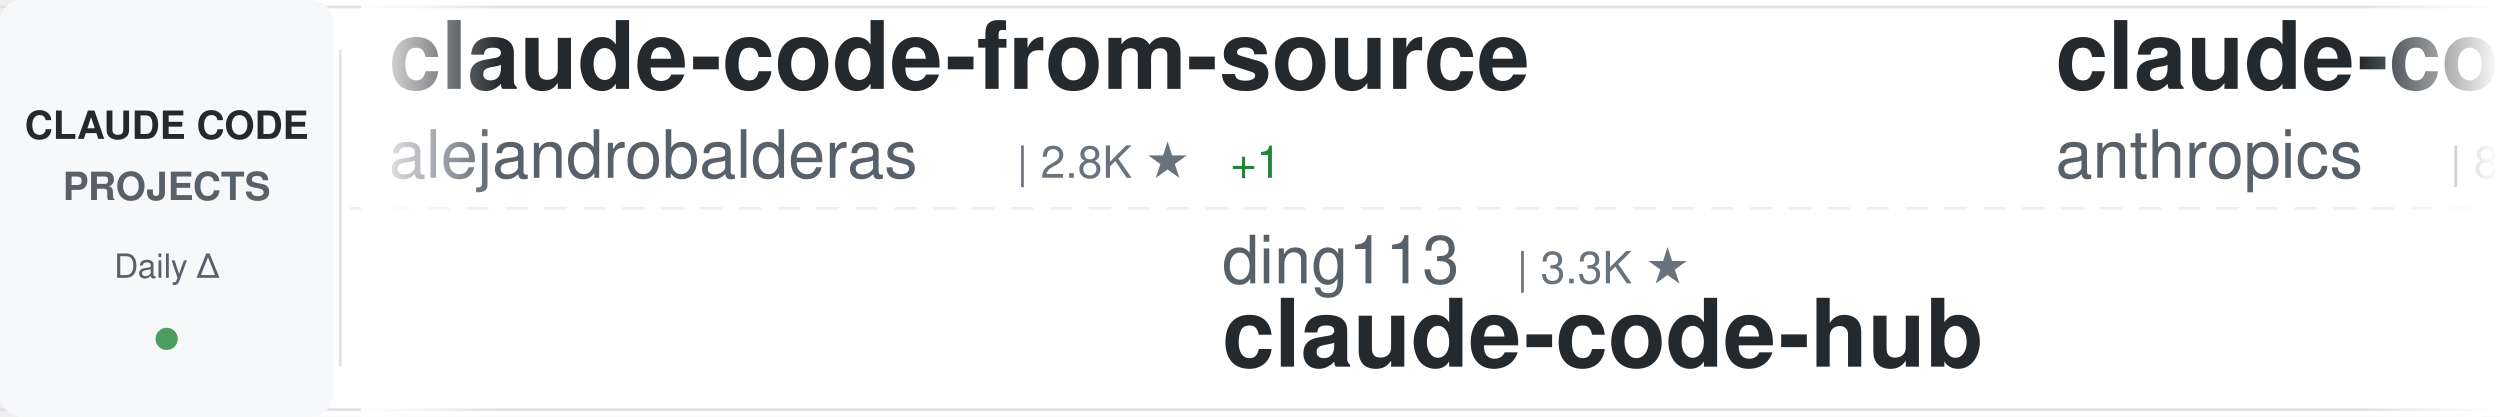
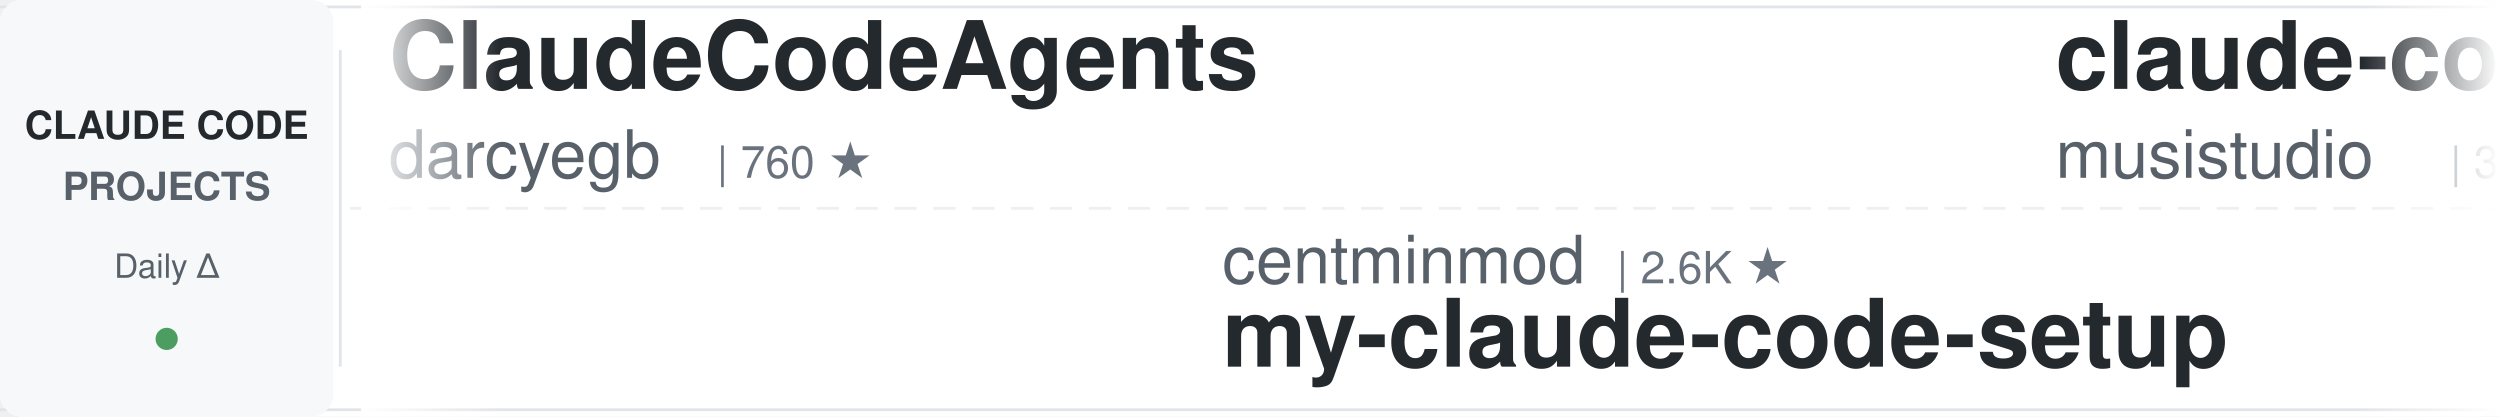
<svg xmlns="http://www.w3.org/2000/svg" width="900" height="150">
  <defs>
    <linearGradient id="awesomeLeftFade" x1="0%" y1="0%" x2="100%" y2="0%">
      <stop offset="0%" style="stop-color:#ffffff;stop-opacity:1" />
      <stop offset="100%" style="stop-color:#ffffff;stop-opacity:0" />
    </linearGradient>
    <linearGradient id="awesomeRightFade" x1="0%" y1="0%" x2="100%" y2="0%">
      <stop offset="0%" style="stop-color:#ffffff;stop-opacity:0" />
      <stop offset="100%" style="stop-color:#ffffff;stop-opacity:1" />
    </linearGradient>
  </defs>
  <rect width="900" height="150" fill="#ffffff" rx="8" />
  <rect x="0" y="2" width="900" height="1" fill="#e1e4e8" />
  <rect x="0" y="147" width="900" height="1" fill="#e1e4e8" />
  <line x1="0" y1="75" x2="900" y2="75" stroke="#e1e4e8" stroke-width="1" stroke-dasharray="8 6" opacity="0.6" />
  <rect x="0" y="0" width="120" height="150" fill="#f6f8fa" rx="8" />
  <text x="60" y="50" font-family="-apple-system, BlinkMacSystemFont, 'Segoe UI', Helvetica, Arial, sans-serif" font-size="14" font-weight="600" fill="#24292e" text-anchor="middle">CLAUDE CODE</text>
  <text x="60" y="72" font-family="-apple-system, BlinkMacSystemFont, 'Segoe UI', Helvetica, Arial, sans-serif" font-size="14" font-weight="600" fill="#586069" text-anchor="middle">PROJECTS</text>
  <text x="60" y="100" font-family="-apple-system, BlinkMacSystemFont, 'Segoe UI', Helvetica, Arial, sans-serif" font-size="12" font-weight="500" fill="#586069" text-anchor="middle">Daily Δ</text>
  <circle cx="60" cy="122" r="4" fill="#22863a" opacity="0.8" />
  <rect x="122" y="18" width="1" height="114" fill="#e1e4e8" />
  <clipPath id="awesomeTickerClip">
    <rect x="130" y="0" width="770" height="150" />
  </clipPath>
  <g clip-path="url(#awesomeTickerClip)">
    <g id="awesomeTickerItems">
      <animateTransform attributeName="transform" attributeType="XML" type="translate" from="0 0" to="-3000 0" dur="54s" repeatCount="indefinite" />
      <g transform="translate(0, 0)">
-         <text x="140" y="32" font-family="-apple-system, BlinkMacSystemFont, 'Segoe UI', Helvetica, Arial, sans-serif" font-size="34" font-weight="600" fill="#24292e">claude-code-from-source</text>
-         <text x="140" y="64" font-family="-apple-system, BlinkMacSystemFont, 'Segoe UI', Helvetica, Arial, sans-serif" font-size="24" font-weight="400" fill="#586069">alejandrobalderas</text>
-         <text x="366" y="64" font-family="-apple-system, BlinkMacSystemFont, 'Segoe UI', Helvetica, Arial, sans-serif" font-size="16" font-weight="500" fill="#6a737d">| 2.8K ★</text>
-         <text x="443" y="64" font-family="-apple-system, BlinkMacSystemFont, 'Segoe UI', Helvetica, Arial, sans-serif" font-size="16" font-weight="500" fill="#22863a"> +1</text>
+         <text x="140" y="32" font-family="-apple-system, BlinkMacSystemFont, 'Segoe UI', Helvetica, Arial, sans-serif" font-size="34" font-weight="600" fill="#24292e">ClaudeCodeAgents</text>
+         <text x="140" y="64" font-family="-apple-system, BlinkMacSystemFont, 'Segoe UI', Helvetica, Arial, sans-serif" font-size="24" font-weight="400" fill="#586069">darcyegb</text>
+         <text x="258" y="64" font-family="-apple-system, BlinkMacSystemFont, 'Segoe UI', Helvetica, Arial, sans-serif" font-size="16" font-weight="500" fill="#6a737d">| 760 ★</text>
      </g>
      <g transform="translate(300, 0)">
-         <text x="140" y="102" font-family="-apple-system, BlinkMacSystemFont, 'Segoe UI', Helvetica, Arial, sans-serif" font-size="24" font-weight="400" fill="#586069">ding113</text>
-         <text x="246" y="102" font-family="-apple-system, BlinkMacSystemFont, 'Segoe UI', Helvetica, Arial, sans-serif" font-size="16" font-weight="500" fill="#6a737d">| 3.3K ★</text>
-         <text x="140" y="132" font-family="-apple-system, BlinkMacSystemFont, 'Segoe UI', Helvetica, Arial, sans-serif" font-size="34" font-weight="600" fill="#24292e">claude-code-hub</text>
+         <text x="140" y="102" font-family="-apple-system, BlinkMacSystemFont, 'Segoe UI', Helvetica, Arial, sans-serif" font-size="24" font-weight="400" fill="#586069">centminmod</text>
+         <text x="282" y="102" font-family="-apple-system, BlinkMacSystemFont, 'Segoe UI', Helvetica, Arial, sans-serif" font-size="16" font-weight="500" fill="#6a737d">| 2.6K ★</text>
+         <text x="140" y="132" font-family="-apple-system, BlinkMacSystemFont, 'Segoe UI', Helvetica, Arial, sans-serif" font-size="34" font-weight="600" fill="#24292e">my-claude-code-setup</text>
      </g>
      <g transform="translate(600, 0)">
-         <text x="140" y="32" font-family="-apple-system, BlinkMacSystemFont, 'Segoe UI', Helvetica, Arial, sans-serif" font-size="34" font-weight="600" fill="#24292e">claude-code-action</text>
-         <text x="140" y="64" font-family="-apple-system, BlinkMacSystemFont, 'Segoe UI', Helvetica, Arial, sans-serif" font-size="24" font-weight="400" fill="#586069">anthropics</text>
-         <text x="282" y="64" font-family="-apple-system, BlinkMacSystemFont, 'Segoe UI', Helvetica, Arial, sans-serif" font-size="16" font-weight="500" fill="#6a737d">| 8.7K ★</text>
-         <text x="359" y="64" font-family="-apple-system, BlinkMacSystemFont, 'Segoe UI', Helvetica, Arial, sans-serif" font-size="16" font-weight="500" fill="#22863a"> +2</text>
+         <text x="140" y="32" font-family="-apple-system, BlinkMacSystemFont, 'Segoe UI', Helvetica, Arial, sans-serif" font-size="34" font-weight="600" fill="#24292e">claude-code-router</text>
+         <text x="140" y="64" font-family="-apple-system, BlinkMacSystemFont, 'Segoe UI', Helvetica, Arial, sans-serif" font-size="24" font-weight="400" fill="#586069">musistudio</text>
+         <text x="282" y="64" font-family="-apple-system, BlinkMacSystemFont, 'Segoe UI', Helvetica, Arial, sans-serif" font-size="16" font-weight="500" fill="#6a737d">| 36.7K ★</text>
+         <text x="368" y="64" font-family="-apple-system, BlinkMacSystemFont, 'Segoe UI', Helvetica, Arial, sans-serif" font-size="16" font-weight="500" fill="#22863a"> +2</text>
      </g>
      <g transform="translate(900, 0)">
-         <text x="140" y="102" font-family="-apple-system, BlinkMacSystemFont, 'Segoe UI', Helvetica, Arial, sans-serif" font-size="24" font-weight="400" fill="#586069">jeremylongshore</text>
-         <text x="342" y="102" font-family="-apple-system, BlinkMacSystemFont, 'Segoe UI', Helvetica, Arial, sans-serif" font-size="16" font-weight="500" fill="#6a737d">| 2.7K ★</text>
-         <text x="140" y="132" font-family="-apple-system, BlinkMacSystemFont, 'Segoe UI', Helvetica, Arial, sans-serif" font-size="34" font-weight="600" fill="#24292e">claude-code-plugins-plus...</text>
+         <text x="140" y="102" font-family="-apple-system, BlinkMacSystemFont, 'Segoe UI', Helvetica, Arial, sans-serif" font-size="24" font-weight="400" fill="#586069">OneRedOak</text>
+         <text x="270" y="102" font-family="-apple-system, BlinkMacSystemFont, 'Segoe UI', Helvetica, Arial, sans-serif" font-size="16" font-weight="500" fill="#6a737d">| 3.9K ★</text>
+         <text x="140" y="132" font-family="-apple-system, BlinkMacSystemFont, 'Segoe UI', Helvetica, Arial, sans-serif" font-size="34" font-weight="600" fill="#24292e">claude-code-workflows</text>
      </g>
      <g transform="translate(1200, 0)">
-         <text x="140" y="32" font-family="-apple-system, BlinkMacSystemFont, 'Segoe UI', Helvetica, Arial, sans-serif" font-size="34" font-weight="600" fill="#24292e">claude-code-proxy</text>
-         <text x="140" y="64" font-family="-apple-system, BlinkMacSystemFont, 'Segoe UI', Helvetica, Arial, sans-serif" font-size="24" font-weight="400" fill="#586069">fuergaosi233</text>
-         <text x="306" y="64" font-family="-apple-system, BlinkMacSystemFont, 'Segoe UI', Helvetica, Arial, sans-serif" font-size="16" font-weight="500" fill="#6a737d">| 2.8K ★</text>
-         <text x="383" y="64" font-family="-apple-system, BlinkMacSystemFont, 'Segoe UI', Helvetica, Arial, sans-serif" font-size="16" font-weight="500" fill="#22863a"> +2</text>
+         <text x="140" y="32" font-family="-apple-system, BlinkMacSystemFont, 'Segoe UI', Helvetica, Arial, sans-serif" font-size="34" font-weight="600" fill="#24292e">claude-code-reverse</text>
+         <text x="140" y="64" font-family="-apple-system, BlinkMacSystemFont, 'Segoe UI', Helvetica, Arial, sans-serif" font-size="24" font-weight="400" fill="#586069">Yuyz0112</text>
+         <text x="258" y="64" font-family="-apple-system, BlinkMacSystemFont, 'Segoe UI', Helvetica, Arial, sans-serif" font-size="16" font-weight="500" fill="#6a737d">| 2.4K ★</text>
+         <text x="335" y="64" font-family="-apple-system, BlinkMacSystemFont, 'Segoe UI', Helvetica, Arial, sans-serif" font-size="16" font-weight="500" fill="#22863a"> +1</text>
      </g>
      <g transform="translate(1500, 0)">
-         <text x="140" y="102" font-family="-apple-system, BlinkMacSystemFont, 'Segoe UI', Helvetica, Arial, sans-serif" font-size="24" font-weight="400" fill="#586069">777genius</text>
-         <text x="270" y="102" font-family="-apple-system, BlinkMacSystemFont, 'Segoe UI', Helvetica, Arial, sans-serif" font-size="16" font-weight="500" fill="#6a737d">| 926 ★</text>
-         <text x="140" y="132" font-family="-apple-system, BlinkMacSystemFont, 'Segoe UI', Helvetica, Arial, sans-serif" font-size="34" font-weight="600" fill="#24292e">claude-code-source-code</text>
+         <text x="140" y="102" font-family="-apple-system, BlinkMacSystemFont, 'Segoe UI', Helvetica, Arial, sans-serif" font-size="24" font-weight="400" fill="#586069">AICoderTudou</text>
+         <text x="306" y="102" font-family="-apple-system, BlinkMacSystemFont, 'Segoe UI', Helvetica, Arial, sans-serif" font-size="16" font-weight="500" fill="#6a737d">| 496 ★</text>
+         <text x="140" y="132" font-family="-apple-system, BlinkMacSystemFont, 'Segoe UI', Helvetica, Arial, sans-serif" font-size="34" font-weight="600" fill="#24292e">claude-code-tudou</text>
      </g>
      <g transform="translate(1800, 0)">
-         <text x="140" y="32" font-family="-apple-system, BlinkMacSystemFont, 'Segoe UI', Helvetica, Arial, sans-serif" font-size="34" font-weight="600" fill="#24292e">claude-code-cli</text>
-         <text x="140" y="64" font-family="-apple-system, BlinkMacSystemFont, 'Segoe UI', Helvetica, Arial, sans-serif" font-size="24" font-weight="400" fill="#586069">huangserva</text>
-         <text x="282" y="64" font-family="-apple-system, BlinkMacSystemFont, 'Segoe UI', Helvetica, Arial, sans-serif" font-size="16" font-weight="500" fill="#6a737d">| 621 ★</text>
+         <text x="140" y="32" font-family="-apple-system, BlinkMacSystemFont, 'Segoe UI', Helvetica, Arial, sans-serif" font-size="34" font-weight="600" fill="#24292e">Claude-Code-Source-Study</text>
+         <text x="140" y="64" font-family="-apple-system, BlinkMacSystemFont, 'Segoe UI', Helvetica, Arial, sans-serif" font-size="24" font-weight="400" fill="#586069">luyao618</text>
+         <text x="258" y="64" font-family="-apple-system, BlinkMacSystemFont, 'Segoe UI', Helvetica, Arial, sans-serif" font-size="16" font-weight="500" fill="#6a737d">| 1.7K ★</text>
+         <text x="335" y="64" font-family="-apple-system, BlinkMacSystemFont, 'Segoe UI', Helvetica, Arial, sans-serif" font-size="16" font-weight="500" fill="#22863a"> +1</text>
      </g>
      <g transform="translate(2100, 0)">
-         <text x="140" y="102" font-family="-apple-system, BlinkMacSystemFont, 'Segoe UI', Helvetica, Arial, sans-serif" font-size="24" font-weight="400" fill="#586069">SeemSeam</text>
-         <text x="258" y="102" font-family="-apple-system, BlinkMacSystemFont, 'Segoe UI', Helvetica, Arial, sans-serif" font-size="16" font-weight="500" fill="#6a737d">| 3.4K ★</text>
-         <text x="140" y="132" font-family="-apple-system, BlinkMacSystemFont, 'Segoe UI', Helvetica, Arial, sans-serif" font-size="34" font-weight="600" fill="#24292e">claude_codex_bridge</text>
+         <text x="140" y="102" font-family="-apple-system, BlinkMacSystemFont, 'Segoe UI', Helvetica, Arial, sans-serif" font-size="24" font-weight="400" fill="#586069">Windy3f3f3f3f</text>
+         <text x="318" y="102" font-family="-apple-system, BlinkMacSystemFont, 'Segoe UI', Helvetica, Arial, sans-serif" font-size="16" font-weight="500" fill="#6a737d">| 3.5K ★</text>
+         <text x="395" y="102" font-family="-apple-system, BlinkMacSystemFont, 'Segoe UI', Helvetica, Arial, sans-serif" font-size="16" font-weight="500" fill="#22863a"> +1</text>
+         <text x="140" y="132" font-family="-apple-system, BlinkMacSystemFont, 'Segoe UI', Helvetica, Arial, sans-serif" font-size="34" font-weight="600" fill="#24292e">how-claude-code-works</text>
      </g>
      <g transform="translate(2400, 0)">
-         <text x="140" y="32" font-family="-apple-system, BlinkMacSystemFont, 'Segoe UI', Helvetica, Arial, sans-serif" font-size="34" font-weight="600" fill="#24292e">claude-code-rust</text>
-         <text x="140" y="64" font-family="-apple-system, BlinkMacSystemFont, 'Segoe UI', Helvetica, Arial, sans-serif" font-size="24" font-weight="400" fill="#586069">lorryjovens-hub</text>
-         <text x="342" y="64" font-family="-apple-system, BlinkMacSystemFont, 'Segoe UI', Helvetica, Arial, sans-serif" font-size="16" font-weight="500" fill="#6a737d">| 1.7K ★</text>
+         <text x="140" y="32" font-family="-apple-system, BlinkMacSystemFont, 'Segoe UI', Helvetica, Arial, sans-serif" font-size="34" font-weight="600" fill="#24292e">everything-claude-code</text>
+         <text x="140" y="64" font-family="-apple-system, BlinkMacSystemFont, 'Segoe UI', Helvetica, Arial, sans-serif" font-size="24" font-weight="400" fill="#586069">WorldFlowAI</text>
+         <text x="294" y="64" font-family="-apple-system, BlinkMacSystemFont, 'Segoe UI', Helvetica, Arial, sans-serif" font-size="16" font-weight="500" fill="#6a737d">| 1.4K ★</text>
+         <text x="371" y="64" font-family="-apple-system, BlinkMacSystemFont, 'Segoe UI', Helvetica, Arial, sans-serif" font-size="16" font-weight="500" fill="#22863a"> +8</text>
      </g>
      <g transform="translate(2700, 0)">
-         <text x="140" y="102" font-family="-apple-system, BlinkMacSystemFont, 'Segoe UI', Helvetica, Arial, sans-serif" font-size="24" font-weight="400" fill="#586069">sugyan</text>
-         <text x="234" y="102" font-family="-apple-system, BlinkMacSystemFont, 'Segoe UI', Helvetica, Arial, sans-serif" font-size="16" font-weight="500" fill="#6a737d">| 1.1K ★</text>
-         <text x="140" y="132" font-family="-apple-system, BlinkMacSystemFont, 'Segoe UI', Helvetica, Arial, sans-serif" font-size="34" font-weight="600" fill="#24292e">claude-code-webui</text>
+         <text x="140" y="102" font-family="-apple-system, BlinkMacSystemFont, 'Segoe UI', Helvetica, Arial, sans-serif" font-size="24" font-weight="400" fill="#586069">affaan-m</text>
+         <text x="258" y="102" font-family="-apple-system, BlinkMacSystemFont, 'Segoe UI', Helvetica, Arial, sans-serif" font-size="16" font-weight="500" fill="#6a737d">| 241.0K ★</text>
+         <text x="353" y="102" font-family="-apple-system, BlinkMacSystemFont, 'Segoe UI', Helvetica, Arial, sans-serif" font-size="16" font-weight="500" fill="#22863a"> +24</text>
+         <text x="140" y="132" font-family="-apple-system, BlinkMacSystemFont, 'Segoe UI', Helvetica, Arial, sans-serif" font-size="34" font-weight="600" fill="#24292e">ECC</text>
      </g>
      <g transform="translate(3000, 0)">
-         <text x="140" y="32" font-family="-apple-system, BlinkMacSystemFont, 'Segoe UI', Helvetica, Arial, sans-serif" font-size="34" font-weight="600" fill="#24292e">claude-code-from-source</text>
-         <text x="140" y="64" font-family="-apple-system, BlinkMacSystemFont, 'Segoe UI', Helvetica, Arial, sans-serif" font-size="24" font-weight="400" fill="#586069">alejandrobalderas</text>
-         <text x="366" y="64" font-family="-apple-system, BlinkMacSystemFont, 'Segoe UI', Helvetica, Arial, sans-serif" font-size="16" font-weight="500" fill="#6a737d">| 2.8K ★</text>
-         <text x="443" y="64" font-family="-apple-system, BlinkMacSystemFont, 'Segoe UI', Helvetica, Arial, sans-serif" font-size="16" font-weight="500" fill="#22863a"> +1</text>
+         <text x="140" y="32" font-family="-apple-system, BlinkMacSystemFont, 'Segoe UI', Helvetica, Arial, sans-serif" font-size="34" font-weight="600" fill="#24292e">ClaudeCodeAgents</text>
+         <text x="140" y="64" font-family="-apple-system, BlinkMacSystemFont, 'Segoe UI', Helvetica, Arial, sans-serif" font-size="24" font-weight="400" fill="#586069">darcyegb</text>
+         <text x="258" y="64" font-family="-apple-system, BlinkMacSystemFont, 'Segoe UI', Helvetica, Arial, sans-serif" font-size="16" font-weight="500" fill="#6a737d">| 760 ★</text>
      </g>
      <g transform="translate(3300, 0)">
-         <text x="140" y="102" font-family="-apple-system, BlinkMacSystemFont, 'Segoe UI', Helvetica, Arial, sans-serif" font-size="24" font-weight="400" fill="#586069">ding113</text>
-         <text x="246" y="102" font-family="-apple-system, BlinkMacSystemFont, 'Segoe UI', Helvetica, Arial, sans-serif" font-size="16" font-weight="500" fill="#6a737d">| 3.3K ★</text>
-         <text x="140" y="132" font-family="-apple-system, BlinkMacSystemFont, 'Segoe UI', Helvetica, Arial, sans-serif" font-size="34" font-weight="600" fill="#24292e">claude-code-hub</text>
+         <text x="140" y="102" font-family="-apple-system, BlinkMacSystemFont, 'Segoe UI', Helvetica, Arial, sans-serif" font-size="24" font-weight="400" fill="#586069">centminmod</text>
+         <text x="282" y="102" font-family="-apple-system, BlinkMacSystemFont, 'Segoe UI', Helvetica, Arial, sans-serif" font-size="16" font-weight="500" fill="#6a737d">| 2.6K ★</text>
+         <text x="140" y="132" font-family="-apple-system, BlinkMacSystemFont, 'Segoe UI', Helvetica, Arial, sans-serif" font-size="34" font-weight="600" fill="#24292e">my-claude-code-setup</text>
      </g>
      <g transform="translate(3600, 0)">
-         <text x="140" y="32" font-family="-apple-system, BlinkMacSystemFont, 'Segoe UI', Helvetica, Arial, sans-serif" font-size="34" font-weight="600" fill="#24292e">claude-code-action</text>
-         <text x="140" y="64" font-family="-apple-system, BlinkMacSystemFont, 'Segoe UI', Helvetica, Arial, sans-serif" font-size="24" font-weight="400" fill="#586069">anthropics</text>
-         <text x="282" y="64" font-family="-apple-system, BlinkMacSystemFont, 'Segoe UI', Helvetica, Arial, sans-serif" font-size="16" font-weight="500" fill="#6a737d">| 8.7K ★</text>
-         <text x="359" y="64" font-family="-apple-system, BlinkMacSystemFont, 'Segoe UI', Helvetica, Arial, sans-serif" font-size="16" font-weight="500" fill="#22863a"> +2</text>
+         <text x="140" y="32" font-family="-apple-system, BlinkMacSystemFont, 'Segoe UI', Helvetica, Arial, sans-serif" font-size="34" font-weight="600" fill="#24292e">claude-code-router</text>
+         <text x="140" y="64" font-family="-apple-system, BlinkMacSystemFont, 'Segoe UI', Helvetica, Arial, sans-serif" font-size="24" font-weight="400" fill="#586069">musistudio</text>
+         <text x="282" y="64" font-family="-apple-system, BlinkMacSystemFont, 'Segoe UI', Helvetica, Arial, sans-serif" font-size="16" font-weight="500" fill="#6a737d">| 36.7K ★</text>
+         <text x="368" y="64" font-family="-apple-system, BlinkMacSystemFont, 'Segoe UI', Helvetica, Arial, sans-serif" font-size="16" font-weight="500" fill="#22863a"> +2</text>
      </g>
      <g transform="translate(3900, 0)">
-         <text x="140" y="102" font-family="-apple-system, BlinkMacSystemFont, 'Segoe UI', Helvetica, Arial, sans-serif" font-size="24" font-weight="400" fill="#586069">jeremylongshore</text>
-         <text x="342" y="102" font-family="-apple-system, BlinkMacSystemFont, 'Segoe UI', Helvetica, Arial, sans-serif" font-size="16" font-weight="500" fill="#6a737d">| 2.7K ★</text>
-         <text x="140" y="132" font-family="-apple-system, BlinkMacSystemFont, 'Segoe UI', Helvetica, Arial, sans-serif" font-size="34" font-weight="600" fill="#24292e">claude-code-plugins-plus...</text>
+         <text x="140" y="102" font-family="-apple-system, BlinkMacSystemFont, 'Segoe UI', Helvetica, Arial, sans-serif" font-size="24" font-weight="400" fill="#586069">OneRedOak</text>
+         <text x="270" y="102" font-family="-apple-system, BlinkMacSystemFont, 'Segoe UI', Helvetica, Arial, sans-serif" font-size="16" font-weight="500" fill="#6a737d">| 3.9K ★</text>
+         <text x="140" y="132" font-family="-apple-system, BlinkMacSystemFont, 'Segoe UI', Helvetica, Arial, sans-serif" font-size="34" font-weight="600" fill="#24292e">claude-code-workflows</text>
      </g>
    </g>
  </g>
  <rect x="130" y="0" width="50" height="150" fill="url(#awesomeLeftFade)" />
  <rect x="850" y="0" width="50" height="150" fill="url(#awesomeRightFade)" />
</svg>
